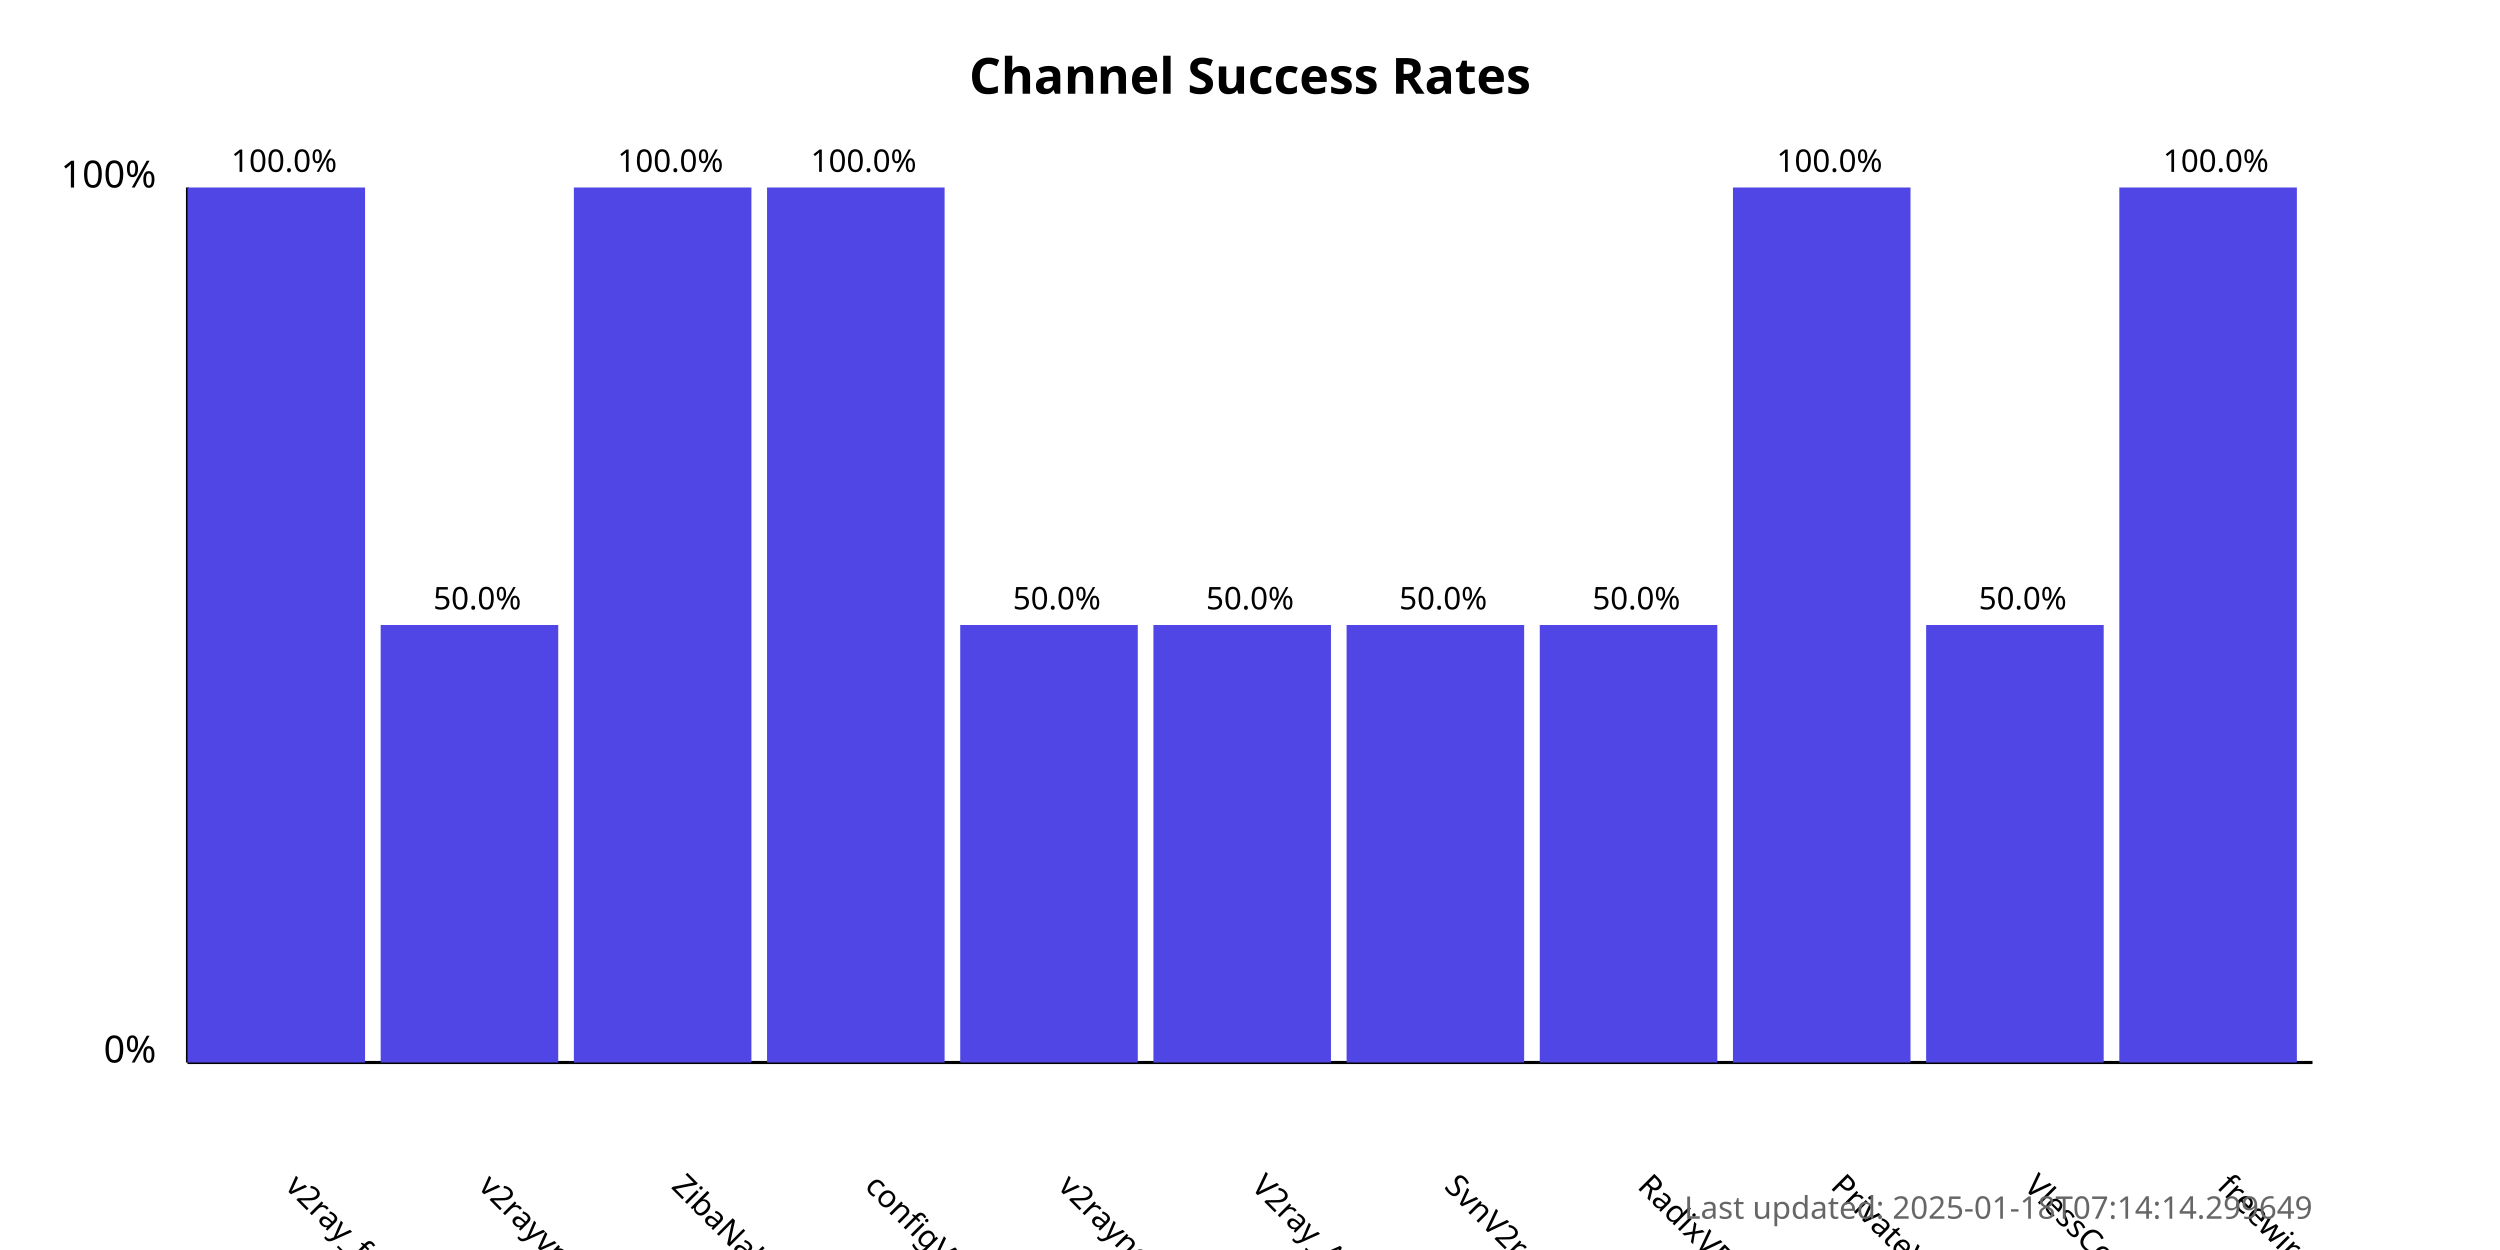
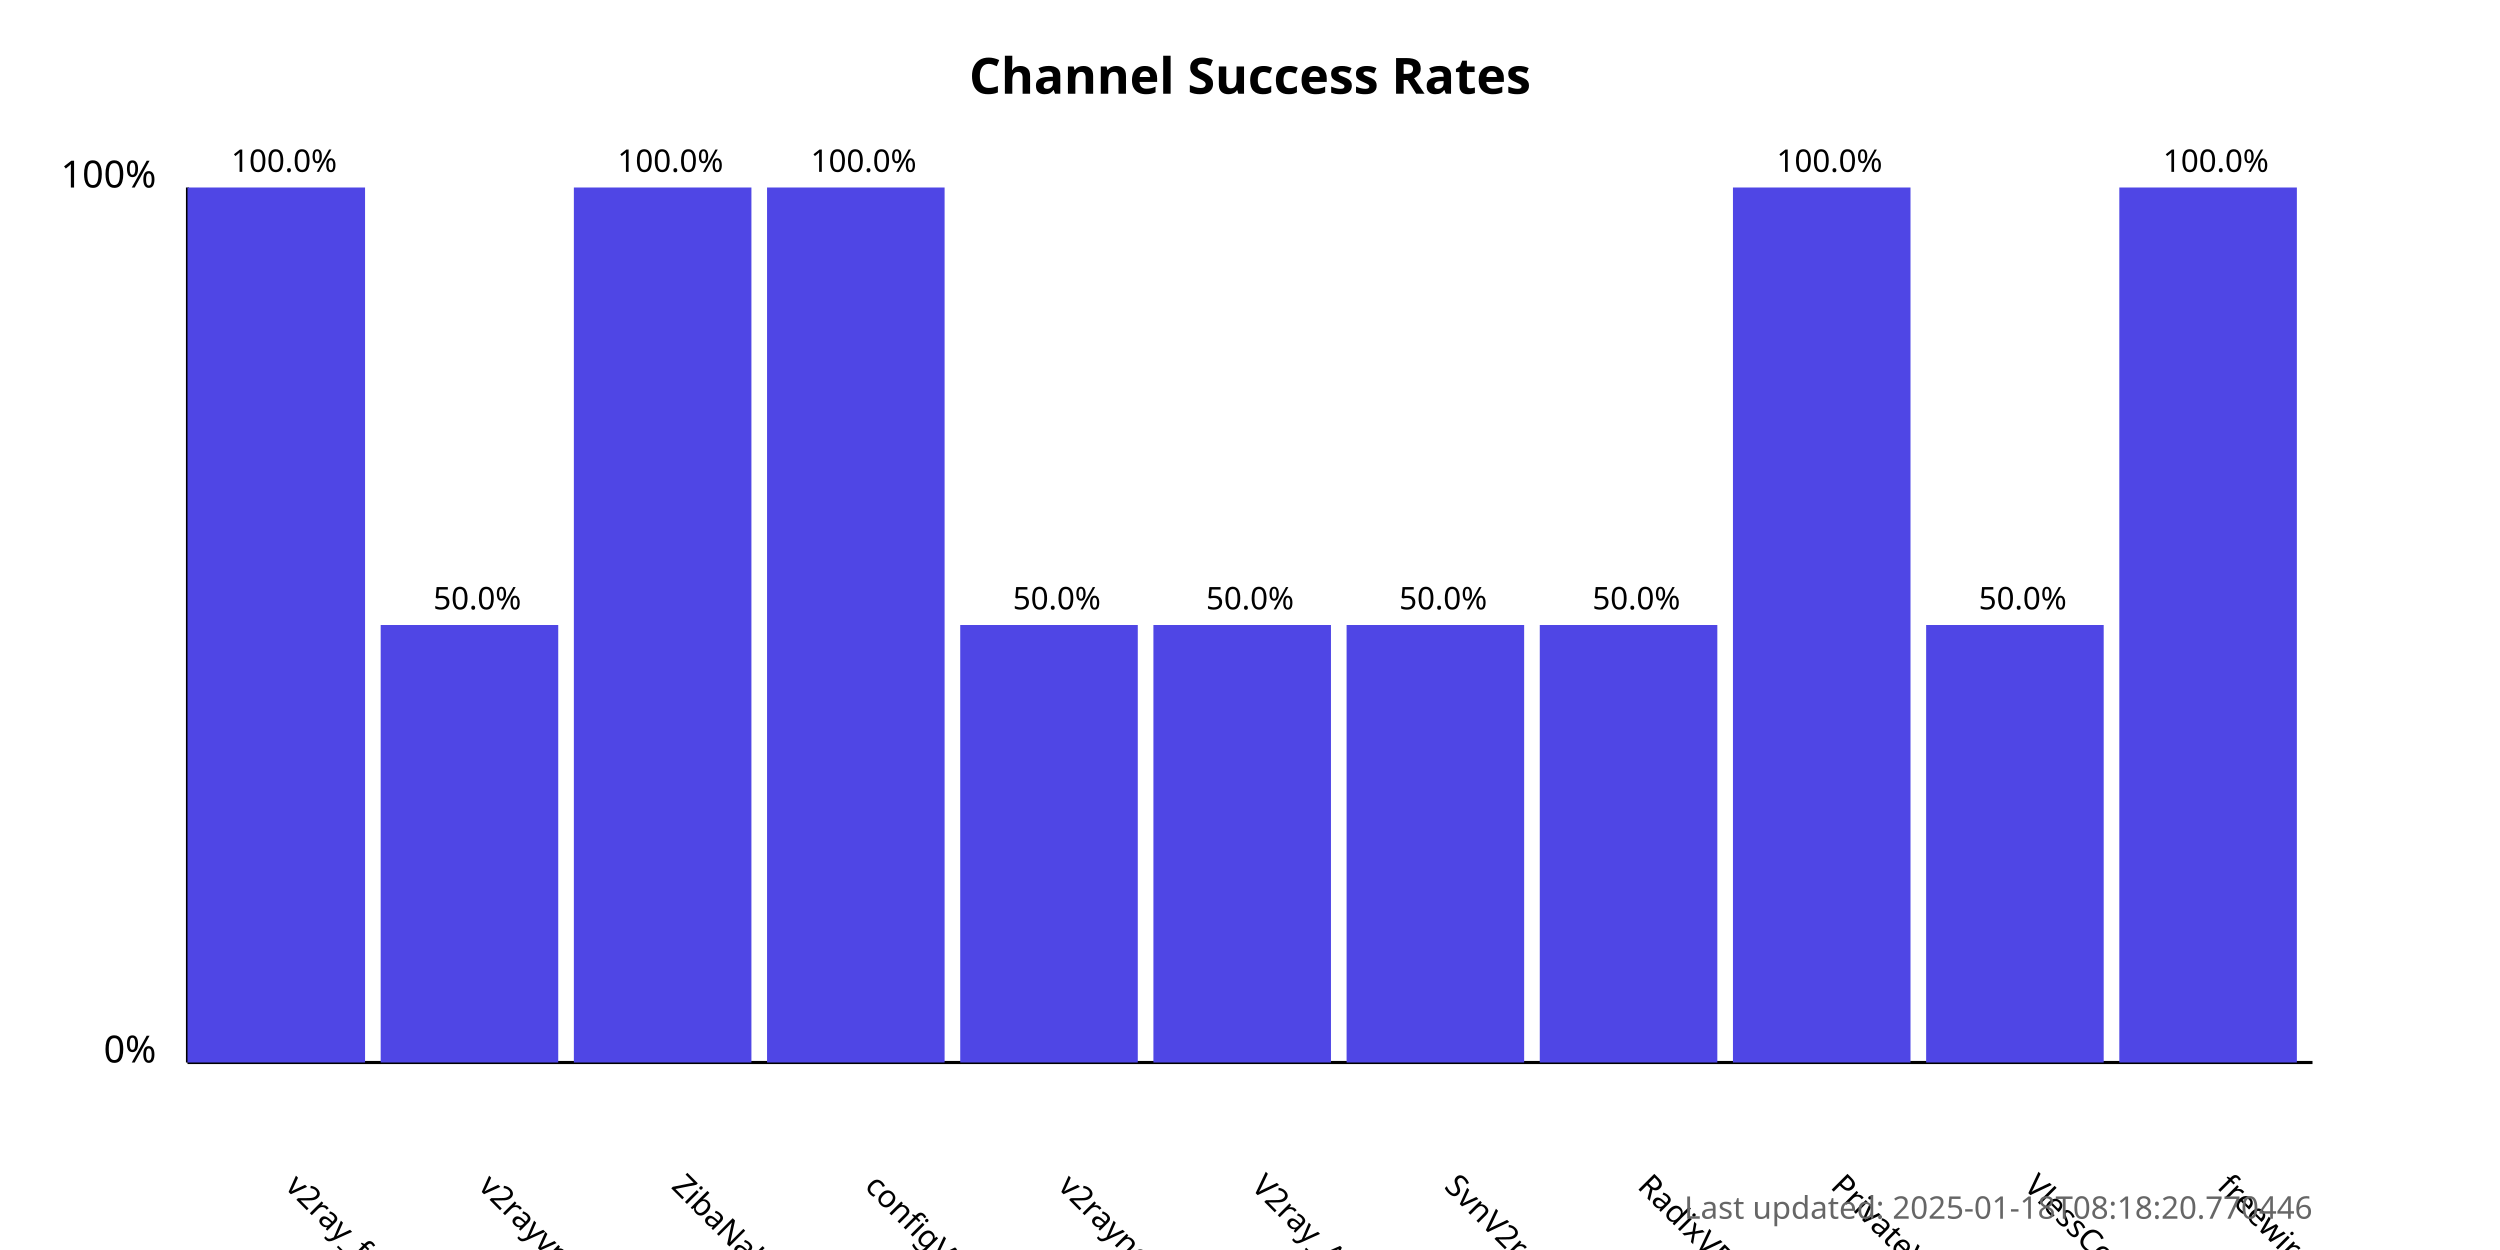
<svg xmlns="http://www.w3.org/2000/svg" width="800" height="400">
  <style>
            .chart-title { font: bold 16px sans-serif; }
            .axis-label { font: 12px sans-serif; }
            .tick-label { font: 10px sans-serif; }
            .bar { fill: #4f46e5; }
            .bar:hover { fill: #6366f1; }
            .timestamp { font: 10px sans-serif; fill: #666; }
        </style>
  <text x="400.0" y="30" text-anchor="middle" class="chart-title">
            Channel Success Rates
        </text>
  <line x1="60" y1="340" x2="60" y2="60" stroke="black" stroke-width="1" />
  <line x1="60" y1="340" x2="740" y2="340" stroke="black" stroke-width="1" />
  <text x="50" y="340" text-anchor="end" class="axis-label">0%</text>
  <text x="50" y="60" text-anchor="end" class="axis-label">100%</text>
  <g>
    <rect x="60" y="60.0" width="56.818" height="280.0" class="bar" />
    <text x="90.909" y="380" transform="rotate(45, 90.90909, 380)" text-anchor="start" class="tick-label">
                v2ray_free_conf
            </text>
    <text x="90.909" y="55.0" text-anchor="middle" class="tick-label">
                100.0%
            </text>
  </g>
  <g>
    <rect x="121.818" y="200.0" width="56.818" height="140.0" class="bar" />
    <text x="152.727" y="380" transform="rotate(45, 152.7273, 380)" text-anchor="start" class="tick-label">
                v2rayvpno
            </text>
    <text x="152.727" y="195.0" text-anchor="middle" class="tick-label">
                50.0%
            </text>
  </g>
  <g>
    <rect x="183.636" y="60.0" width="56.818" height="280.0" class="bar" />
    <text x="214.545" y="380" transform="rotate(45, 214.5455, 380)" text-anchor="start" class="tick-label">
                ZibaNabz
            </text>
    <text x="214.545" y="55.0" text-anchor="middle" class="tick-label">
                100.0%
            </text>
  </g>
  <g>
    <rect x="245.455" y="60.0" width="56.818" height="280.0" class="bar" />
    <text x="276.364" y="380" transform="rotate(45, 276.3636, 380)" text-anchor="start" class="tick-label">
                configV2rayForFree
            </text>
    <text x="276.364" y="55.0" text-anchor="middle" class="tick-label">
                100.0%
            </text>
  </g>
  <g>
    <rect x="307.273" y="200.0" width="56.818" height="140.0" class="bar" />
    <text x="338.182" y="380" transform="rotate(45, 338.1818, 380)" text-anchor="start" class="tick-label">
                v2rayngvpn
            </text>
    <text x="338.182" y="195.0" text-anchor="middle" class="tick-label">
                50.0%
            </text>
  </g>
  <g>
    <rect x="369.091" y="200.0" width="56.818" height="140.0" class="bar" />
    <text x="400.0" y="380" transform="rotate(45, 400.0, 380)" text-anchor="start" class="tick-label">
                V2ray_Alpha
            </text>
    <text x="400.0" y="195.0" text-anchor="middle" class="tick-label">
                50.0%
            </text>
  </g>
  <g>
    <rect x="430.909" y="200.0" width="56.818" height="140.0" class="bar" />
    <text x="461.818" y="380" transform="rotate(45, 461.8182, 380)" text-anchor="start" class="tick-label">
                SvnV2ray
            </text>
    <text x="461.818" y="195.0" text-anchor="middle" class="tick-label">
                50.0%
            </text>
  </g>
  <g>
    <rect x="492.727" y="200.0" width="56.818" height="140.0" class="bar" />
    <text x="523.636" y="380" transform="rotate(45, 523.6364, 380)" text-anchor="start" class="tick-label">
                RadixVPN
            </text>
    <text x="523.636" y="195.0" text-anchor="middle" class="tick-label">
                50.0%
            </text>
  </g>
  <g>
    <rect x="554.545" y="60.0" width="56.818" height="280.0" class="bar" />
    <text x="585.455" y="380" transform="rotate(45, 585.4545, 380)" text-anchor="start" class="tick-label">
                PrivateVPNs
            </text>
    <text x="585.455" y="55.0" text-anchor="middle" class="tick-label">
                100.0%
            </text>
  </g>
  <g>
    <rect x="616.364" y="200.0" width="56.818" height="140.0" class="bar" />
    <text x="647.273" y="380" transform="rotate(45, 647.2727, 380)" text-anchor="start" class="tick-label">
                VlessConfig
            </text>
    <text x="647.273" y="195.0" text-anchor="middle" class="tick-label">
                50.0%
            </text>
  </g>
  <g>
    <rect x="678.182" y="60.0" width="56.818" height="280.0" class="bar" />
    <text x="709.091" y="380" transform="rotate(45, 709.0909, 380)" text-anchor="start" class="tick-label">
                freewireguard
            </text>
    <text x="709.091" y="55.0" text-anchor="middle" class="tick-label">
                100.0%
            </text>
  </g>
  <text x="740" y="390" text-anchor="end" class="timestamp">
-             Last updated: 2025-01-18T07:14:14.299649
+             Last updated: 2025-01-18T08:18:20.770446
        </text>
</svg>
